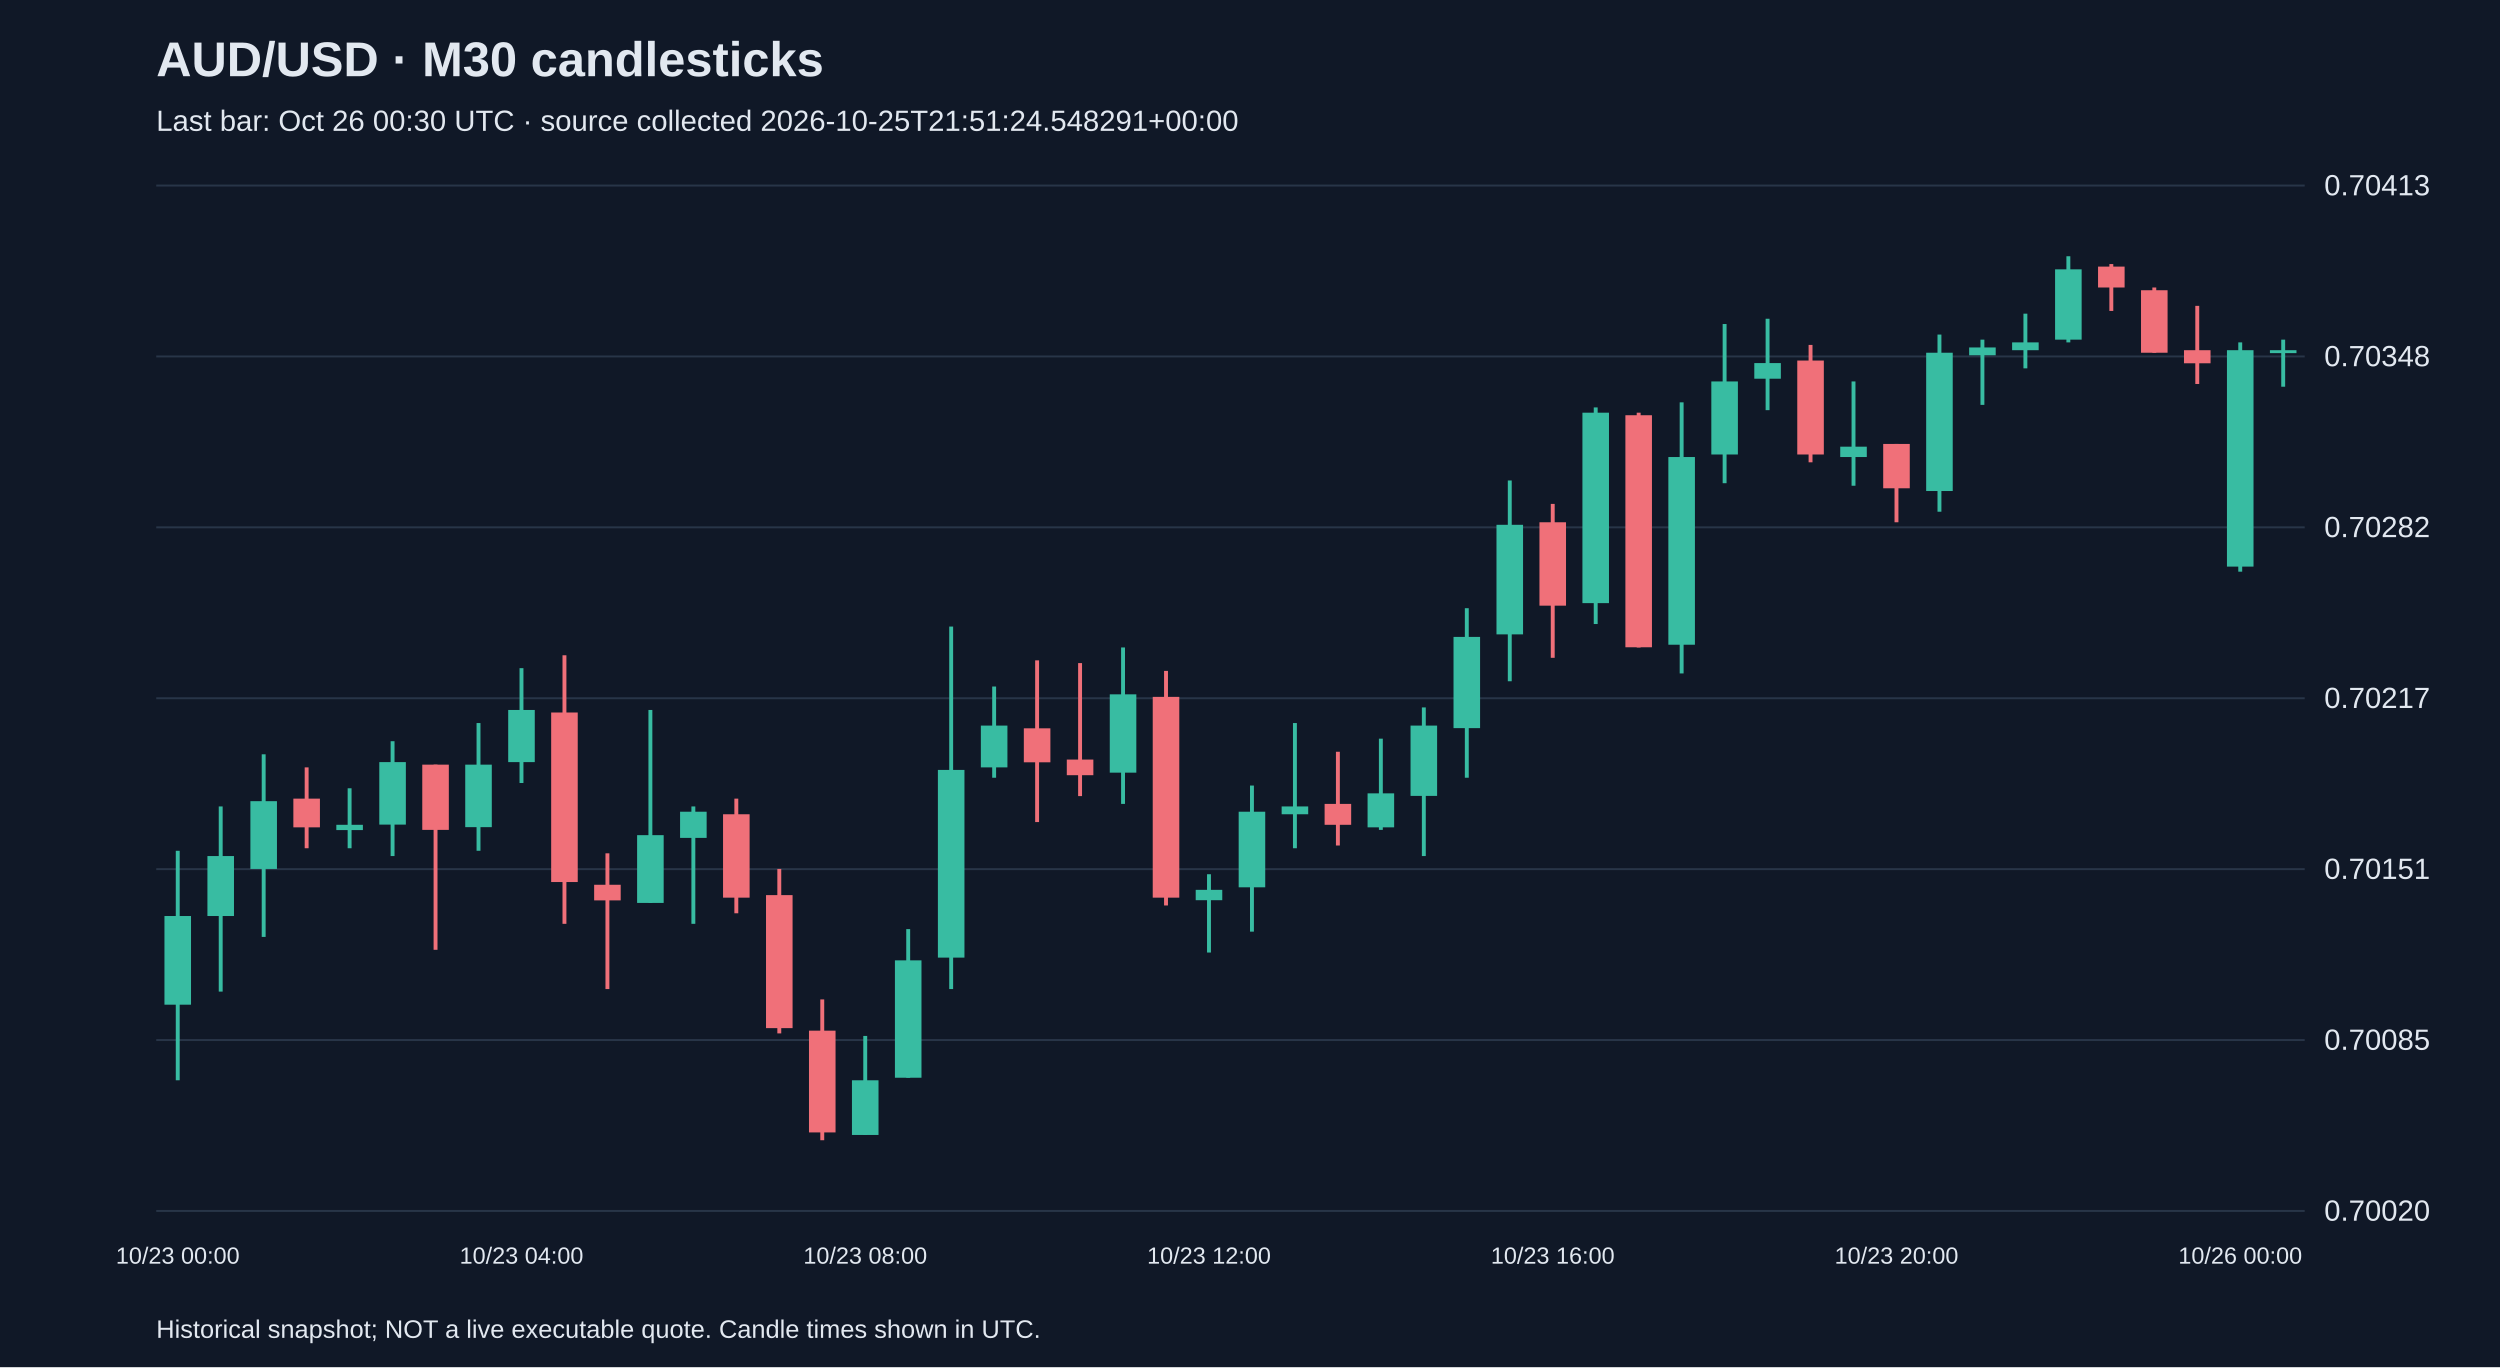
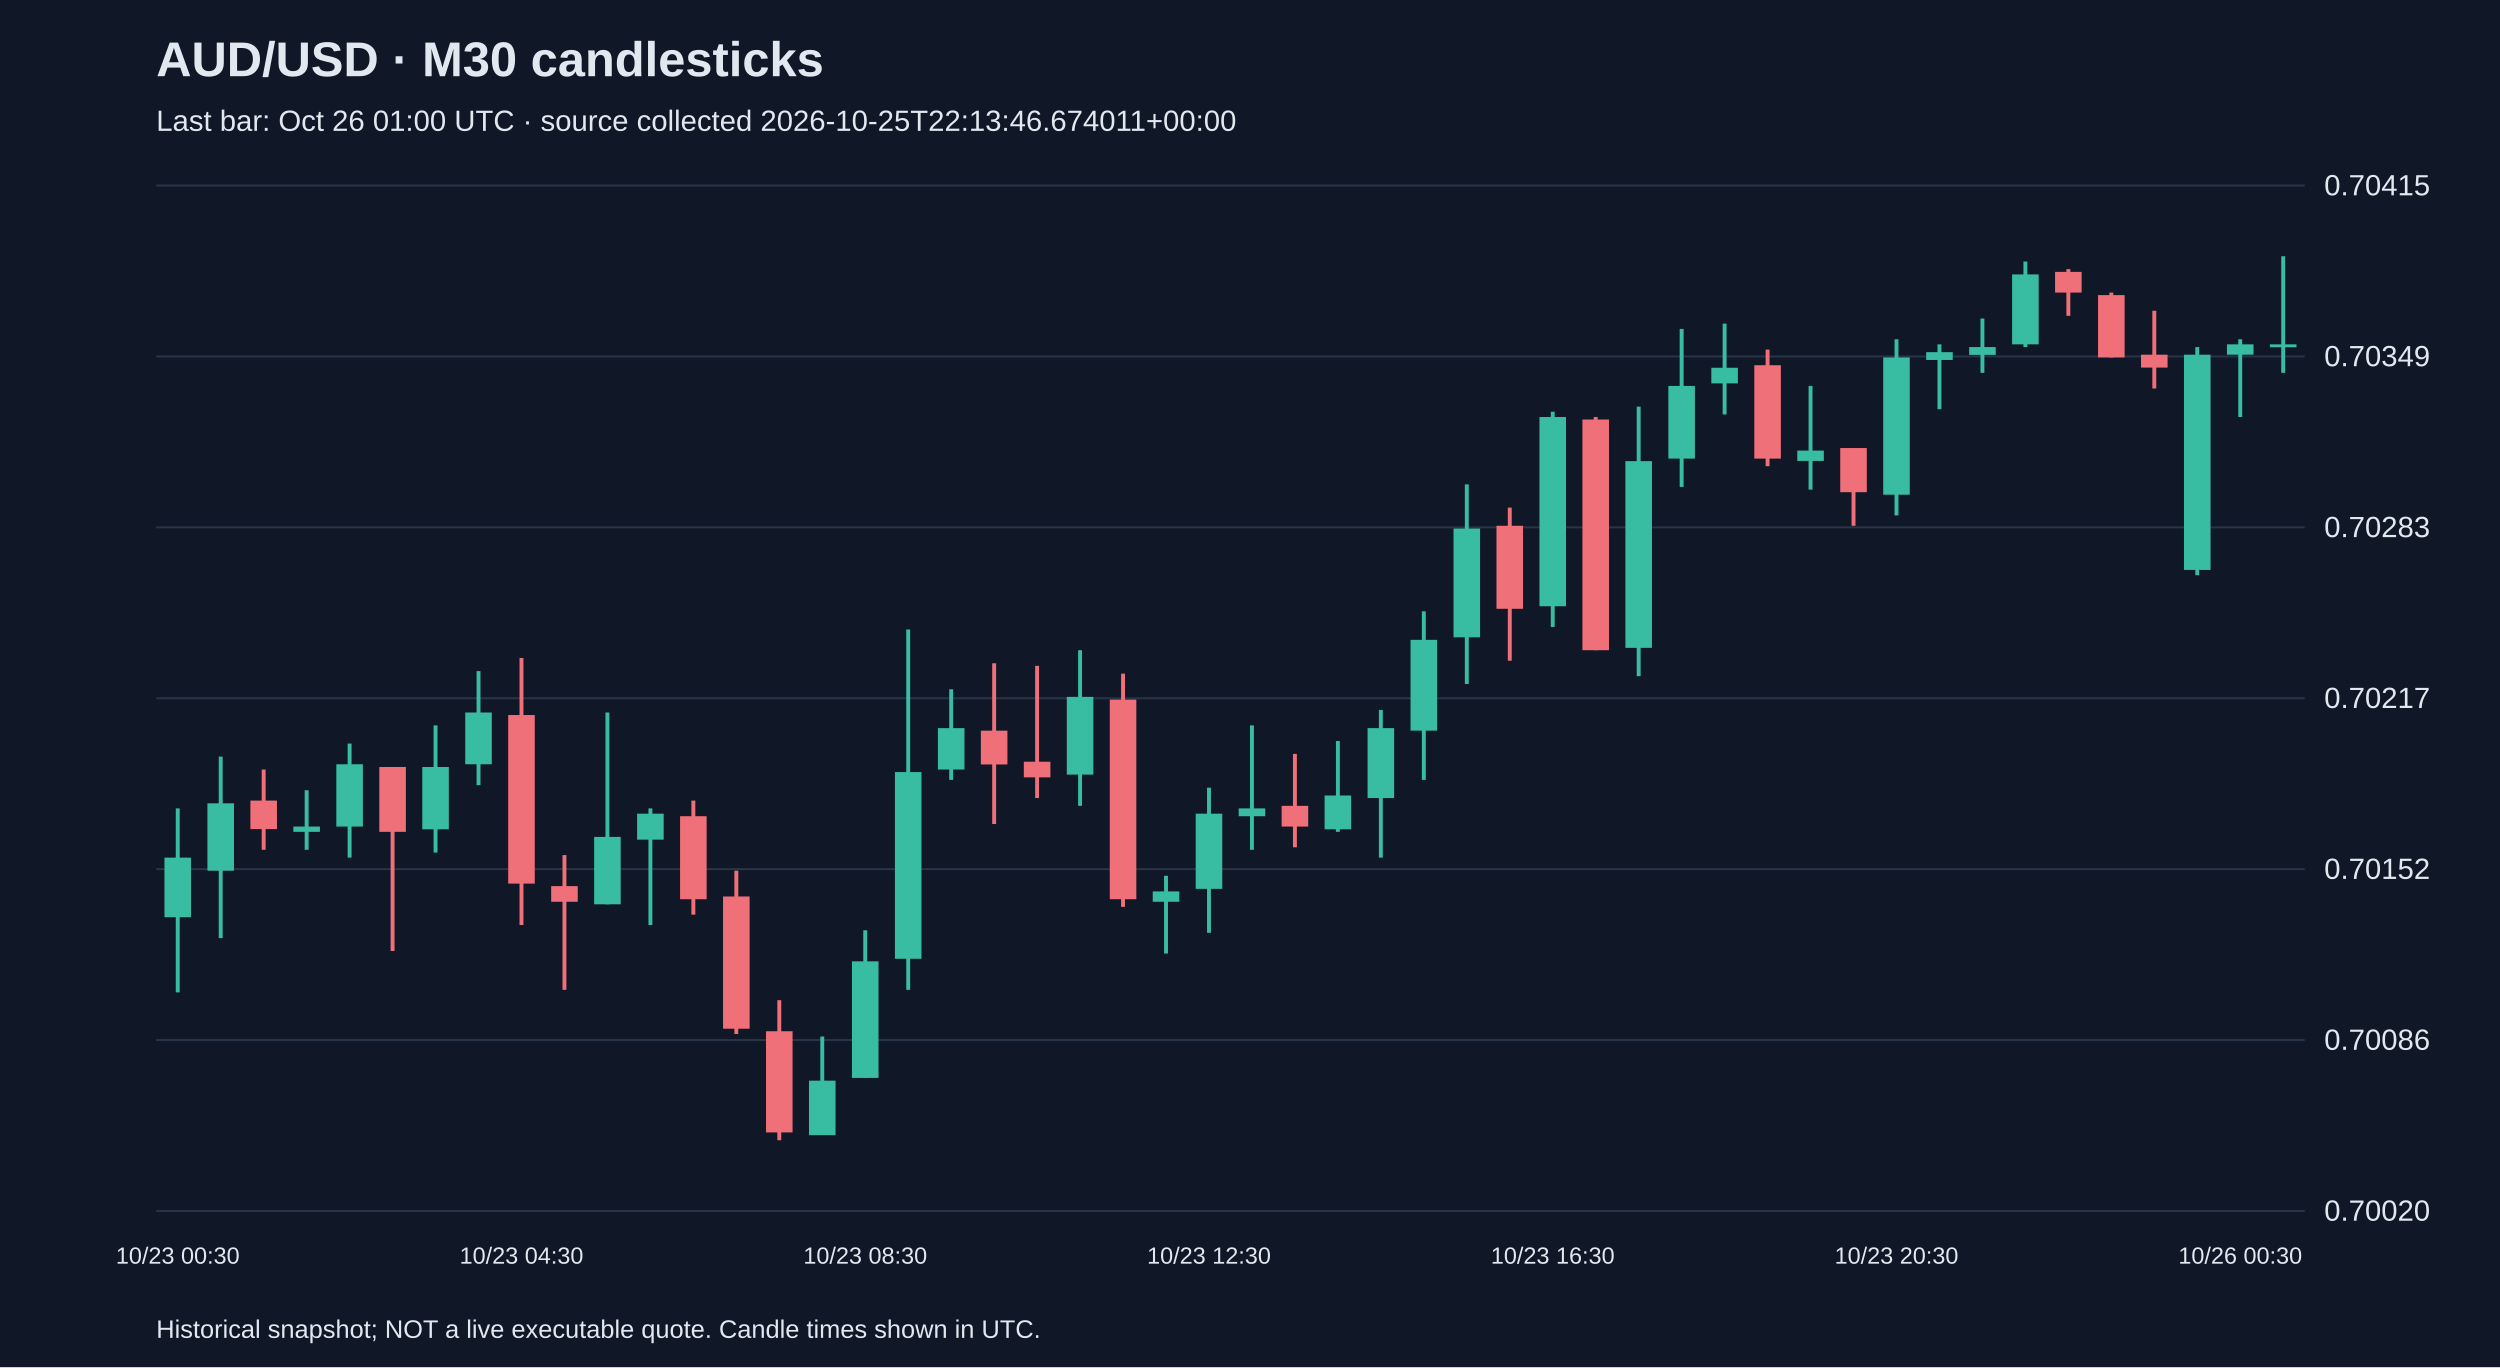
<svg xmlns="http://www.w3.org/2000/svg" viewBox="0 0 1280 700">
  <rect width="100%" height="100%" fill="#101827" />
  <style>text{font-family:Arial,sans-serif;fill:#e2e8f0}</style>
  <text x="80" y="39" font-size="25" font-weight="bold">AUD/USD · M30 candlesticks</text>
-   <text x="80" y="67" font-size="15" fill="#a6b1c5">Last bar: Oct 26 00:30 UTC · source collected 2026-10-25T21:51:24.548291+00:00</text>
+   <text x="80" y="67" font-size="15" fill="#a6b1c5">Last bar: Oct 26 01:00 UTC · source collected 2026-10-25T22:13:46.674011+00:00</text>
  <line x1="80" y1="620.0" x2="1180" y2="620.0" stroke="#283548" />
  <text x="1190" y="625.0" font-size="15">0.70020</text>
  <line x1="80" y1="532.5" x2="1180" y2="532.5" stroke="#283548" />
-   <text x="1190" y="537.5" font-size="15">0.70085</text>
+   <text x="1190" y="537.5" font-size="15">0.70086</text>
  <line x1="80" y1="445.0" x2="1180" y2="445.0" stroke="#283548" />
-   <text x="1190" y="450.0" font-size="15">0.70151</text>
+   <text x="1190" y="450.0" font-size="15">0.70152</text>
  <line x1="80" y1="357.5" x2="1180" y2="357.5" stroke="#283548" />
  <text x="1190" y="362.5" font-size="15">0.70217</text>
  <line x1="80" y1="270.0" x2="1180" y2="270.0" stroke="#283548" />
-   <text x="1190" y="275.0" font-size="15">0.70282</text>
+   <text x="1190" y="275.0" font-size="15">0.70283</text>
  <line x1="80" y1="182.5" x2="1180" y2="182.5" stroke="#283548" />
-   <text x="1190" y="187.5" font-size="15">0.70348</text>
+   <text x="1190" y="187.5" font-size="15">0.70349</text>
  <line x1="80" y1="95.0" x2="1180" y2="95.0" stroke="#283548" />
-   <text x="1190" y="100.0" font-size="15">0.70413</text>
-   <line x1="91.0" y1="435.6" x2="91.0" y2="553.1" stroke="#38bca2" stroke-width="2" />
-   <rect x="84.2" y="469.0" width="13.6" height="45.4" fill="#38bca2" />
-   <text x="91.0" y="647" text-anchor="middle" font-size="12">10/23 00:00</text>
-   <line x1="113.0" y1="412.9" x2="113.0" y2="507.7" stroke="#38bca2" stroke-width="2" />
-   <rect x="106.2" y="438.3" width="13.6" height="30.7" fill="#38bca2" />
-   <line x1="135.0" y1="386.2" x2="135.0" y2="479.7" stroke="#38bca2" stroke-width="2" />
-   <rect x="128.2" y="410.2" width="13.6" height="34.7" fill="#38bca2" />
-   <line x1="157.0" y1="392.9" x2="157.0" y2="434.3" stroke="#f07079" stroke-width="2" />
-   <rect x="150.2" y="408.9" width="13.6" height="14.7" fill="#f07079" />
-   <line x1="179.0" y1="403.6" x2="179.0" y2="434.3" stroke="#38bca2" stroke-width="2" />
-   <rect x="172.2" y="422.3" width="13.6" height="2.7" fill="#38bca2" />
-   <line x1="201.0" y1="379.5" x2="201.0" y2="438.3" stroke="#38bca2" stroke-width="2" />
-   <rect x="194.2" y="390.2" width="13.6" height="32.0" fill="#38bca2" />
-   <line x1="223.0" y1="391.5" x2="223.0" y2="486.3" stroke="#f07079" stroke-width="2" />
-   <rect x="216.2" y="391.5" width="13.6" height="33.4" fill="#f07079" />
-   <line x1="245.0" y1="370.2" x2="245.0" y2="435.6" stroke="#38bca2" stroke-width="2" />
-   <rect x="238.2" y="391.5" width="13.6" height="32.0" fill="#38bca2" />
-   <line x1="267.0" y1="342.1" x2="267.0" y2="400.9" stroke="#38bca2" stroke-width="2" />
-   <rect x="260.2" y="363.5" width="13.6" height="26.7" fill="#38bca2" />
-   <text x="267.0" y="647" text-anchor="middle" font-size="12">10/23 04:00</text>
-   <line x1="289.0" y1="335.5" x2="289.0" y2="473.0" stroke="#f07079" stroke-width="2" />
-   <rect x="282.2" y="364.8" width="13.6" height="86.8" fill="#f07079" />
-   <line x1="311.0" y1="436.9" x2="311.0" y2="506.4" stroke="#f07079" stroke-width="2" />
-   <rect x="304.2" y="453.0" width="13.6" height="8.0" fill="#f07079" />
-   <line x1="333.0" y1="363.5" x2="333.0" y2="462.3" stroke="#38bca2" stroke-width="2" />
-   <rect x="326.2" y="427.6" width="13.6" height="34.7" fill="#38bca2" />
-   <line x1="355.0" y1="412.9" x2="355.0" y2="473.0" stroke="#38bca2" stroke-width="2" />
-   <rect x="348.2" y="415.6" width="13.6" height="13.4" fill="#38bca2" />
-   <line x1="377.0" y1="408.9" x2="377.0" y2="467.6" stroke="#f07079" stroke-width="2" />
-   <rect x="370.2" y="416.9" width="13.6" height="42.7" fill="#f07079" />
-   <line x1="399.0" y1="444.9" x2="399.0" y2="529.1" stroke="#f07079" stroke-width="2" />
-   <rect x="392.2" y="458.3" width="13.6" height="68.1" fill="#f07079" />
-   <line x1="421.0" y1="511.7" x2="421.0" y2="583.8" stroke="#f07079" stroke-width="2" />
-   <rect x="414.2" y="527.7" width="13.6" height="52.1" fill="#f07079" />
-   <line x1="443.0" y1="530.4" x2="443.0" y2="581.1" stroke="#38bca2" stroke-width="2" />
-   <rect x="436.2" y="553.1" width="13.6" height="28.0" fill="#38bca2" />
-   <text x="443.0" y="647" text-anchor="middle" font-size="12">10/23 08:00</text>
-   <line x1="465.0" y1="475.7" x2="465.0" y2="551.8" stroke="#38bca2" stroke-width="2" />
-   <rect x="458.2" y="491.7" width="13.6" height="60.1" fill="#38bca2" />
-   <line x1="487.0" y1="320.8" x2="487.0" y2="506.4" stroke="#38bca2" stroke-width="2" />
-   <rect x="480.2" y="394.2" width="13.6" height="96.1" fill="#38bca2" />
-   <line x1="509.0" y1="351.5" x2="509.0" y2="398.2" stroke="#38bca2" stroke-width="2" />
-   <rect x="502.2" y="371.5" width="13.6" height="21.4" fill="#38bca2" />
-   <line x1="531.0" y1="338.1" x2="531.0" y2="420.9" stroke="#f07079" stroke-width="2" />
-   <rect x="524.2" y="372.9" width="13.6" height="17.4" fill="#f07079" />
-   <line x1="553.0" y1="339.5" x2="553.0" y2="407.6" stroke="#f07079" stroke-width="2" />
-   <rect x="546.2" y="388.9" width="13.6" height="8.0" fill="#f07079" />
-   <line x1="575.0" y1="331.5" x2="575.0" y2="411.6" stroke="#38bca2" stroke-width="2" />
-   <rect x="568.2" y="355.5" width="13.6" height="40.1" fill="#38bca2" />
-   <line x1="597.0" y1="343.5" x2="597.0" y2="463.6" stroke="#f07079" stroke-width="2" />
-   <rect x="590.2" y="356.8" width="13.6" height="102.8" fill="#f07079" />
-   <line x1="619.0" y1="447.6" x2="619.0" y2="487.7" stroke="#38bca2" stroke-width="2" />
-   <rect x="612.2" y="455.6" width="13.6" height="5.3" fill="#38bca2" />
-   <text x="619.0" y="647" text-anchor="middle" font-size="12">10/23 12:00</text>
-   <line x1="641.0" y1="402.2" x2="641.0" y2="477.0" stroke="#38bca2" stroke-width="2" />
-   <rect x="634.2" y="415.6" width="13.6" height="38.7" fill="#38bca2" />
-   <line x1="663.0" y1="370.2" x2="663.0" y2="434.3" stroke="#38bca2" stroke-width="2" />
-   <rect x="656.2" y="412.9" width="13.6" height="4.0" fill="#38bca2" />
-   <line x1="685.0" y1="384.9" x2="685.0" y2="432.9" stroke="#f07079" stroke-width="2" />
-   <rect x="678.2" y="411.6" width="13.6" height="10.7" fill="#f07079" />
-   <line x1="707.0" y1="378.2" x2="707.0" y2="424.9" stroke="#38bca2" stroke-width="2" />
-   <rect x="700.2" y="406.2" width="13.6" height="17.4" fill="#38bca2" />
-   <line x1="729.0" y1="362.2" x2="729.0" y2="438.3" stroke="#38bca2" stroke-width="2" />
-   <rect x="722.2" y="371.5" width="13.6" height="36.0" fill="#38bca2" />
-   <line x1="751.0" y1="311.4" x2="751.0" y2="398.2" stroke="#38bca2" stroke-width="2" />
-   <rect x="744.2" y="326.1" width="13.6" height="46.7" fill="#38bca2" />
-   <line x1="773.0" y1="246.0" x2="773.0" y2="348.8" stroke="#38bca2" stroke-width="2" />
-   <rect x="766.2" y="268.7" width="13.6" height="56.1" fill="#38bca2" />
-   <line x1="795.0" y1="258.0" x2="795.0" y2="336.8" stroke="#f07079" stroke-width="2" />
-   <rect x="788.2" y="267.4" width="13.6" height="42.7" fill="#f07079" />
-   <text x="795.0" y="647" text-anchor="middle" font-size="12">10/23 16:00</text>
-   <line x1="817.0" y1="208.6" x2="817.0" y2="319.5" stroke="#38bca2" stroke-width="2" />
-   <rect x="810.2" y="211.3" width="13.6" height="97.5" fill="#38bca2" />
-   <line x1="839.0" y1="211.3" x2="839.0" y2="331.5" stroke="#f07079" stroke-width="2" />
-   <rect x="832.2" y="212.6" width="13.6" height="118.8" fill="#f07079" />
-   <line x1="861.0" y1="206.0" x2="861.0" y2="344.8" stroke="#38bca2" stroke-width="2" />
-   <rect x="854.2" y="234.0" width="13.6" height="96.1" fill="#38bca2" />
-   <line x1="883.0" y1="165.9" x2="883.0" y2="247.4" stroke="#38bca2" stroke-width="2" />
-   <rect x="876.2" y="195.3" width="13.6" height="37.4" fill="#38bca2" />
-   <line x1="905.0" y1="163.2" x2="905.0" y2="210.0" stroke="#38bca2" stroke-width="2" />
-   <rect x="898.2" y="185.9" width="13.6" height="8.0" fill="#38bca2" />
-   <line x1="927.0" y1="176.6" x2="927.0" y2="236.7" stroke="#f07079" stroke-width="2" />
-   <rect x="920.2" y="184.6" width="13.6" height="48.1" fill="#f07079" />
-   <line x1="949.0" y1="195.3" x2="949.0" y2="248.7" stroke="#38bca2" stroke-width="2" />
-   <rect x="942.2" y="228.7" width="13.6" height="5.3" fill="#38bca2" />
-   <line x1="971.0" y1="227.3" x2="971.0" y2="267.4" stroke="#f07079" stroke-width="2" />
-   <rect x="964.2" y="227.3" width="13.6" height="22.7" fill="#f07079" />
-   <text x="971.0" y="647" text-anchor="middle" font-size="12">10/23 20:00</text>
-   <line x1="993.0" y1="171.3" x2="993.0" y2="262.0" stroke="#38bca2" stroke-width="2" />
-   <rect x="986.2" y="180.6" width="13.6" height="70.8" fill="#38bca2" />
-   <line x1="1015.0" y1="173.9" x2="1015.0" y2="207.3" stroke="#38bca2" stroke-width="2" />
-   <rect x="1008.2" y="177.9" width="13.6" height="4.0" fill="#38bca2" />
-   <line x1="1037.0" y1="160.6" x2="1037.0" y2="188.6" stroke="#38bca2" stroke-width="2" />
-   <rect x="1030.2" y="175.3" width="13.6" height="4.0" fill="#38bca2" />
-   <line x1="1059.0" y1="131.2" x2="1059.0" y2="175.3" stroke="#38bca2" stroke-width="2" />
-   <rect x="1052.2" y="137.9" width="13.6" height="36.0" fill="#38bca2" />
-   <line x1="1081.0" y1="135.2" x2="1081.0" y2="159.2" stroke="#f07079" stroke-width="2" />
-   <rect x="1074.2" y="136.5" width="13.6" height="10.7" fill="#f07079" />
-   <line x1="1103.0" y1="147.2" x2="1103.0" y2="180.6" stroke="#f07079" stroke-width="2" />
-   <rect x="1096.2" y="148.6" width="13.6" height="32.0" fill="#f07079" />
-   <line x1="1125.0" y1="156.6" x2="1125.0" y2="196.6" stroke="#f07079" stroke-width="2" />
-   <rect x="1118.2" y="179.3" width="13.6" height="6.7" fill="#f07079" />
-   <line x1="1147.0" y1="175.3" x2="1147.0" y2="292.7" stroke="#38bca2" stroke-width="2" />
-   <rect x="1140.2" y="179.3" width="13.6" height="110.8" fill="#38bca2" />
-   <text x="1147.0" y="647" text-anchor="middle" font-size="12">10/26 00:00</text>
-   <line x1="1169.0" y1="173.9" x2="1169.0" y2="198.0" stroke="#38bca2" stroke-width="2" />
-   <rect x="1162.2" y="179.3" width="13.6" height="1.5" fill="#38bca2" />
+   <text x="1190" y="100.0" font-size="15">0.70415</text>
+   <line x1="91.0" y1="413.9" x2="91.0" y2="508.1" stroke="#38bca2" stroke-width="2" />
+   <rect x="84.2" y="439.1" width="13.6" height="30.5" fill="#38bca2" />
+   <text x="91.0" y="647" text-anchor="middle" font-size="12">10/23 00:30</text>
+   <line x1="113.0" y1="387.4" x2="113.0" y2="480.3" stroke="#38bca2" stroke-width="2" />
+   <rect x="106.2" y="411.3" width="13.6" height="34.5" fill="#38bca2" />
+   <line x1="135.0" y1="394.0" x2="135.0" y2="435.1" stroke="#f07079" stroke-width="2" />
+   <rect x="128.2" y="409.9" width="13.6" height="14.6" fill="#f07079" />
+   <line x1="157.0" y1="404.6" x2="157.0" y2="435.1" stroke="#38bca2" stroke-width="2" />
+   <rect x="150.2" y="423.2" width="13.6" height="2.7" fill="#38bca2" />
+   <line x1="179.0" y1="380.7" x2="179.0" y2="439.1" stroke="#38bca2" stroke-width="2" />
+   <rect x="172.2" y="391.3" width="13.6" height="31.9" fill="#38bca2" />
+   <line x1="201.0" y1="392.7" x2="201.0" y2="486.9" stroke="#f07079" stroke-width="2" />
+   <rect x="194.2" y="392.7" width="13.6" height="33.2" fill="#f07079" />
+   <line x1="223.0" y1="371.4" x2="223.0" y2="436.5" stroke="#38bca2" stroke-width="2" />
+   <rect x="216.2" y="392.7" width="13.6" height="31.9" fill="#38bca2" />
+   <line x1="245.0" y1="343.6" x2="245.0" y2="402.0" stroke="#38bca2" stroke-width="2" />
+   <rect x="238.2" y="364.8" width="13.6" height="26.5" fill="#38bca2" />
+   <line x1="267.0" y1="336.9" x2="267.0" y2="473.6" stroke="#f07079" stroke-width="2" />
+   <rect x="260.2" y="366.1" width="13.6" height="86.3" fill="#f07079" />
+   <text x="267.0" y="647" text-anchor="middle" font-size="12">10/23 04:30</text>
+   <line x1="289.0" y1="437.8" x2="289.0" y2="506.8" stroke="#f07079" stroke-width="2" />
+   <rect x="282.2" y="453.7" width="13.6" height="8.0" fill="#f07079" />
+   <line x1="311.0" y1="364.8" x2="311.0" y2="463.0" stroke="#38bca2" stroke-width="2" />
+   <rect x="304.2" y="428.5" width="13.6" height="34.5" fill="#38bca2" />
+   <line x1="333.0" y1="413.9" x2="333.0" y2="473.6" stroke="#38bca2" stroke-width="2" />
+   <rect x="326.2" y="416.6" width="13.6" height="13.3" fill="#38bca2" />
+   <line x1="355.0" y1="409.9" x2="355.0" y2="468.3" stroke="#f07079" stroke-width="2" />
+   <rect x="348.2" y="417.9" width="13.6" height="42.5" fill="#f07079" />
+   <line x1="377.0" y1="445.8" x2="377.0" y2="529.4" stroke="#f07079" stroke-width="2" />
+   <rect x="370.2" y="459.0" width="13.6" height="67.7" fill="#f07079" />
+   <line x1="399.0" y1="512.1" x2="399.0" y2="583.8" stroke="#f07079" stroke-width="2" />
+   <rect x="392.2" y="528.0" width="13.6" height="51.8" fill="#f07079" />
+   <line x1="421.0" y1="530.7" x2="421.0" y2="581.1" stroke="#38bca2" stroke-width="2" />
+   <rect x="414.2" y="553.3" width="13.6" height="27.9" fill="#38bca2" />
+   <line x1="443.0" y1="476.3" x2="443.0" y2="551.9" stroke="#38bca2" stroke-width="2" />
+   <rect x="436.2" y="492.2" width="13.6" height="59.7" fill="#38bca2" />
+   <text x="443.0" y="647" text-anchor="middle" font-size="12">10/23 08:30</text>
+   <line x1="465.0" y1="322.3" x2="465.0" y2="506.8" stroke="#38bca2" stroke-width="2" />
+   <rect x="458.2" y="395.3" width="13.6" height="95.6" fill="#38bca2" />
+   <line x1="487.0" y1="352.9" x2="487.0" y2="399.3" stroke="#38bca2" stroke-width="2" />
+   <rect x="480.2" y="372.8" width="13.6" height="21.2" fill="#38bca2" />
+   <line x1="509.0" y1="339.6" x2="509.0" y2="421.9" stroke="#f07079" stroke-width="2" />
+   <rect x="502.2" y="374.1" width="13.6" height="17.3" fill="#f07079" />
+   <line x1="531.0" y1="340.9" x2="531.0" y2="408.6" stroke="#f07079" stroke-width="2" />
+   <rect x="524.2" y="390.0" width="13.6" height="8.0" fill="#f07079" />
+   <line x1="553.0" y1="332.9" x2="553.0" y2="412.6" stroke="#38bca2" stroke-width="2" />
+   <rect x="546.2" y="356.8" width="13.6" height="39.8" fill="#38bca2" />
+   <line x1="575.0" y1="344.9" x2="575.0" y2="464.3" stroke="#f07079" stroke-width="2" />
+   <rect x="568.2" y="358.2" width="13.6" height="102.2" fill="#f07079" />
+   <line x1="597.0" y1="448.4" x2="597.0" y2="488.2" stroke="#38bca2" stroke-width="2" />
+   <rect x="590.2" y="456.4" width="13.6" height="5.3" fill="#38bca2" />
+   <line x1="619.0" y1="403.3" x2="619.0" y2="477.6" stroke="#38bca2" stroke-width="2" />
+   <rect x="612.2" y="416.6" width="13.6" height="38.5" fill="#38bca2" />
+   <text x="619.0" y="647" text-anchor="middle" font-size="12">10/23 12:30</text>
+   <line x1="641.0" y1="371.4" x2="641.0" y2="435.1" stroke="#38bca2" stroke-width="2" />
+   <rect x="634.2" y="413.9" width="13.6" height="4.0" fill="#38bca2" />
+   <line x1="663.0" y1="386.0" x2="663.0" y2="433.8" stroke="#f07079" stroke-width="2" />
+   <rect x="656.2" y="412.6" width="13.6" height="10.6" fill="#f07079" />
+   <line x1="685.0" y1="379.4" x2="685.0" y2="425.9" stroke="#38bca2" stroke-width="2" />
+   <rect x="678.2" y="407.3" width="13.6" height="17.3" fill="#38bca2" />
+   <line x1="707.0" y1="363.5" x2="707.0" y2="439.1" stroke="#38bca2" stroke-width="2" />
+   <rect x="700.2" y="372.8" width="13.6" height="35.8" fill="#38bca2" />
+   <line x1="729.0" y1="313.0" x2="729.0" y2="399.3" stroke="#38bca2" stroke-width="2" />
+   <rect x="722.2" y="327.6" width="13.6" height="46.5" fill="#38bca2" />
+   <line x1="751.0" y1="248.0" x2="751.0" y2="350.2" stroke="#38bca2" stroke-width="2" />
+   <rect x="744.2" y="270.6" width="13.6" height="55.7" fill="#38bca2" />
+   <line x1="773.0" y1="259.9" x2="773.0" y2="338.3" stroke="#f07079" stroke-width="2" />
+   <rect x="766.2" y="269.2" width="13.6" height="42.5" fill="#f07079" />
+   <line x1="795.0" y1="210.8" x2="795.0" y2="321.0" stroke="#38bca2" stroke-width="2" />
+   <rect x="788.2" y="213.5" width="13.6" height="96.9" fill="#38bca2" />
+   <text x="795.0" y="647" text-anchor="middle" font-size="12">10/23 16:30</text>
+   <line x1="817.0" y1="213.5" x2="817.0" y2="332.9" stroke="#f07079" stroke-width="2" />
+   <rect x="810.2" y="214.8" width="13.6" height="118.1" fill="#f07079" />
+   <line x1="839.0" y1="208.2" x2="839.0" y2="346.2" stroke="#38bca2" stroke-width="2" />
+   <rect x="832.2" y="236.1" width="13.6" height="95.6" fill="#38bca2" />
+   <line x1="861.0" y1="168.4" x2="861.0" y2="249.3" stroke="#38bca2" stroke-width="2" />
+   <rect x="854.2" y="197.6" width="13.6" height="37.2" fill="#38bca2" />
+   <line x1="883.0" y1="165.7" x2="883.0" y2="212.2" stroke="#38bca2" stroke-width="2" />
+   <rect x="876.2" y="188.3" width="13.6" height="8.0" fill="#38bca2" />
+   <line x1="905.0" y1="179.0" x2="905.0" y2="238.7" stroke="#f07079" stroke-width="2" />
+   <rect x="898.2" y="187.0" width="13.6" height="47.8" fill="#f07079" />
+   <line x1="927.0" y1="197.6" x2="927.0" y2="250.7" stroke="#38bca2" stroke-width="2" />
+   <rect x="920.2" y="230.7" width="13.6" height="5.3" fill="#38bca2" />
+   <line x1="949.0" y1="229.4" x2="949.0" y2="269.2" stroke="#f07079" stroke-width="2" />
+   <rect x="942.2" y="229.4" width="13.6" height="22.6" fill="#f07079" />
+   <line x1="971.0" y1="173.7" x2="971.0" y2="263.9" stroke="#38bca2" stroke-width="2" />
+   <rect x="964.2" y="183.0" width="13.6" height="70.3" fill="#38bca2" />
+   <text x="971.0" y="647" text-anchor="middle" font-size="12">10/23 20:30</text>
+   <line x1="993.0" y1="176.3" x2="993.0" y2="209.5" stroke="#38bca2" stroke-width="2" />
+   <rect x="986.2" y="180.3" width="13.6" height="4.0" fill="#38bca2" />
+   <line x1="1015.0" y1="163.1" x2="1015.0" y2="190.9" stroke="#38bca2" stroke-width="2" />
+   <rect x="1008.2" y="177.7" width="13.6" height="4.0" fill="#38bca2" />
+   <line x1="1037.0" y1="133.9" x2="1037.0" y2="177.7" stroke="#38bca2" stroke-width="2" />
+   <rect x="1030.2" y="140.5" width="13.6" height="35.8" fill="#38bca2" />
+   <line x1="1059.0" y1="137.8" x2="1059.0" y2="161.7" stroke="#f07079" stroke-width="2" />
+   <rect x="1052.2" y="139.2" width="13.6" height="10.6" fill="#f07079" />
+   <line x1="1081.0" y1="149.8" x2="1081.0" y2="183.0" stroke="#f07079" stroke-width="2" />
+   <rect x="1074.2" y="151.1" width="13.6" height="31.9" fill="#f07079" />
+   <line x1="1103.0" y1="159.1" x2="1103.0" y2="198.9" stroke="#f07079" stroke-width="2" />
+   <rect x="1096.2" y="181.6" width="13.6" height="6.6" fill="#f07079" />
+   <line x1="1125.0" y1="177.7" x2="1125.0" y2="294.5" stroke="#38bca2" stroke-width="2" />
+   <rect x="1118.2" y="181.6" width="13.6" height="110.2" fill="#38bca2" />
+   <line x1="1147.0" y1="173.7" x2="1147.0" y2="213.5" stroke="#38bca2" stroke-width="2" />
+   <rect x="1140.2" y="176.3" width="13.6" height="5.3" fill="#38bca2" />
+   <text x="1147.0" y="647" text-anchor="middle" font-size="12">10/26 00:30</text>
+   <line x1="1169.0" y1="131.2" x2="1169.0" y2="190.9" stroke="#38bca2" stroke-width="2" />
+   <rect x="1162.2" y="176.3" width="13.6" height="1.5" fill="#38bca2" />
  <text x="80" y="685" font-size="13">Historical snapshot; NOT a live executable quote. Candle times shown in UTC.</text>
</svg>
